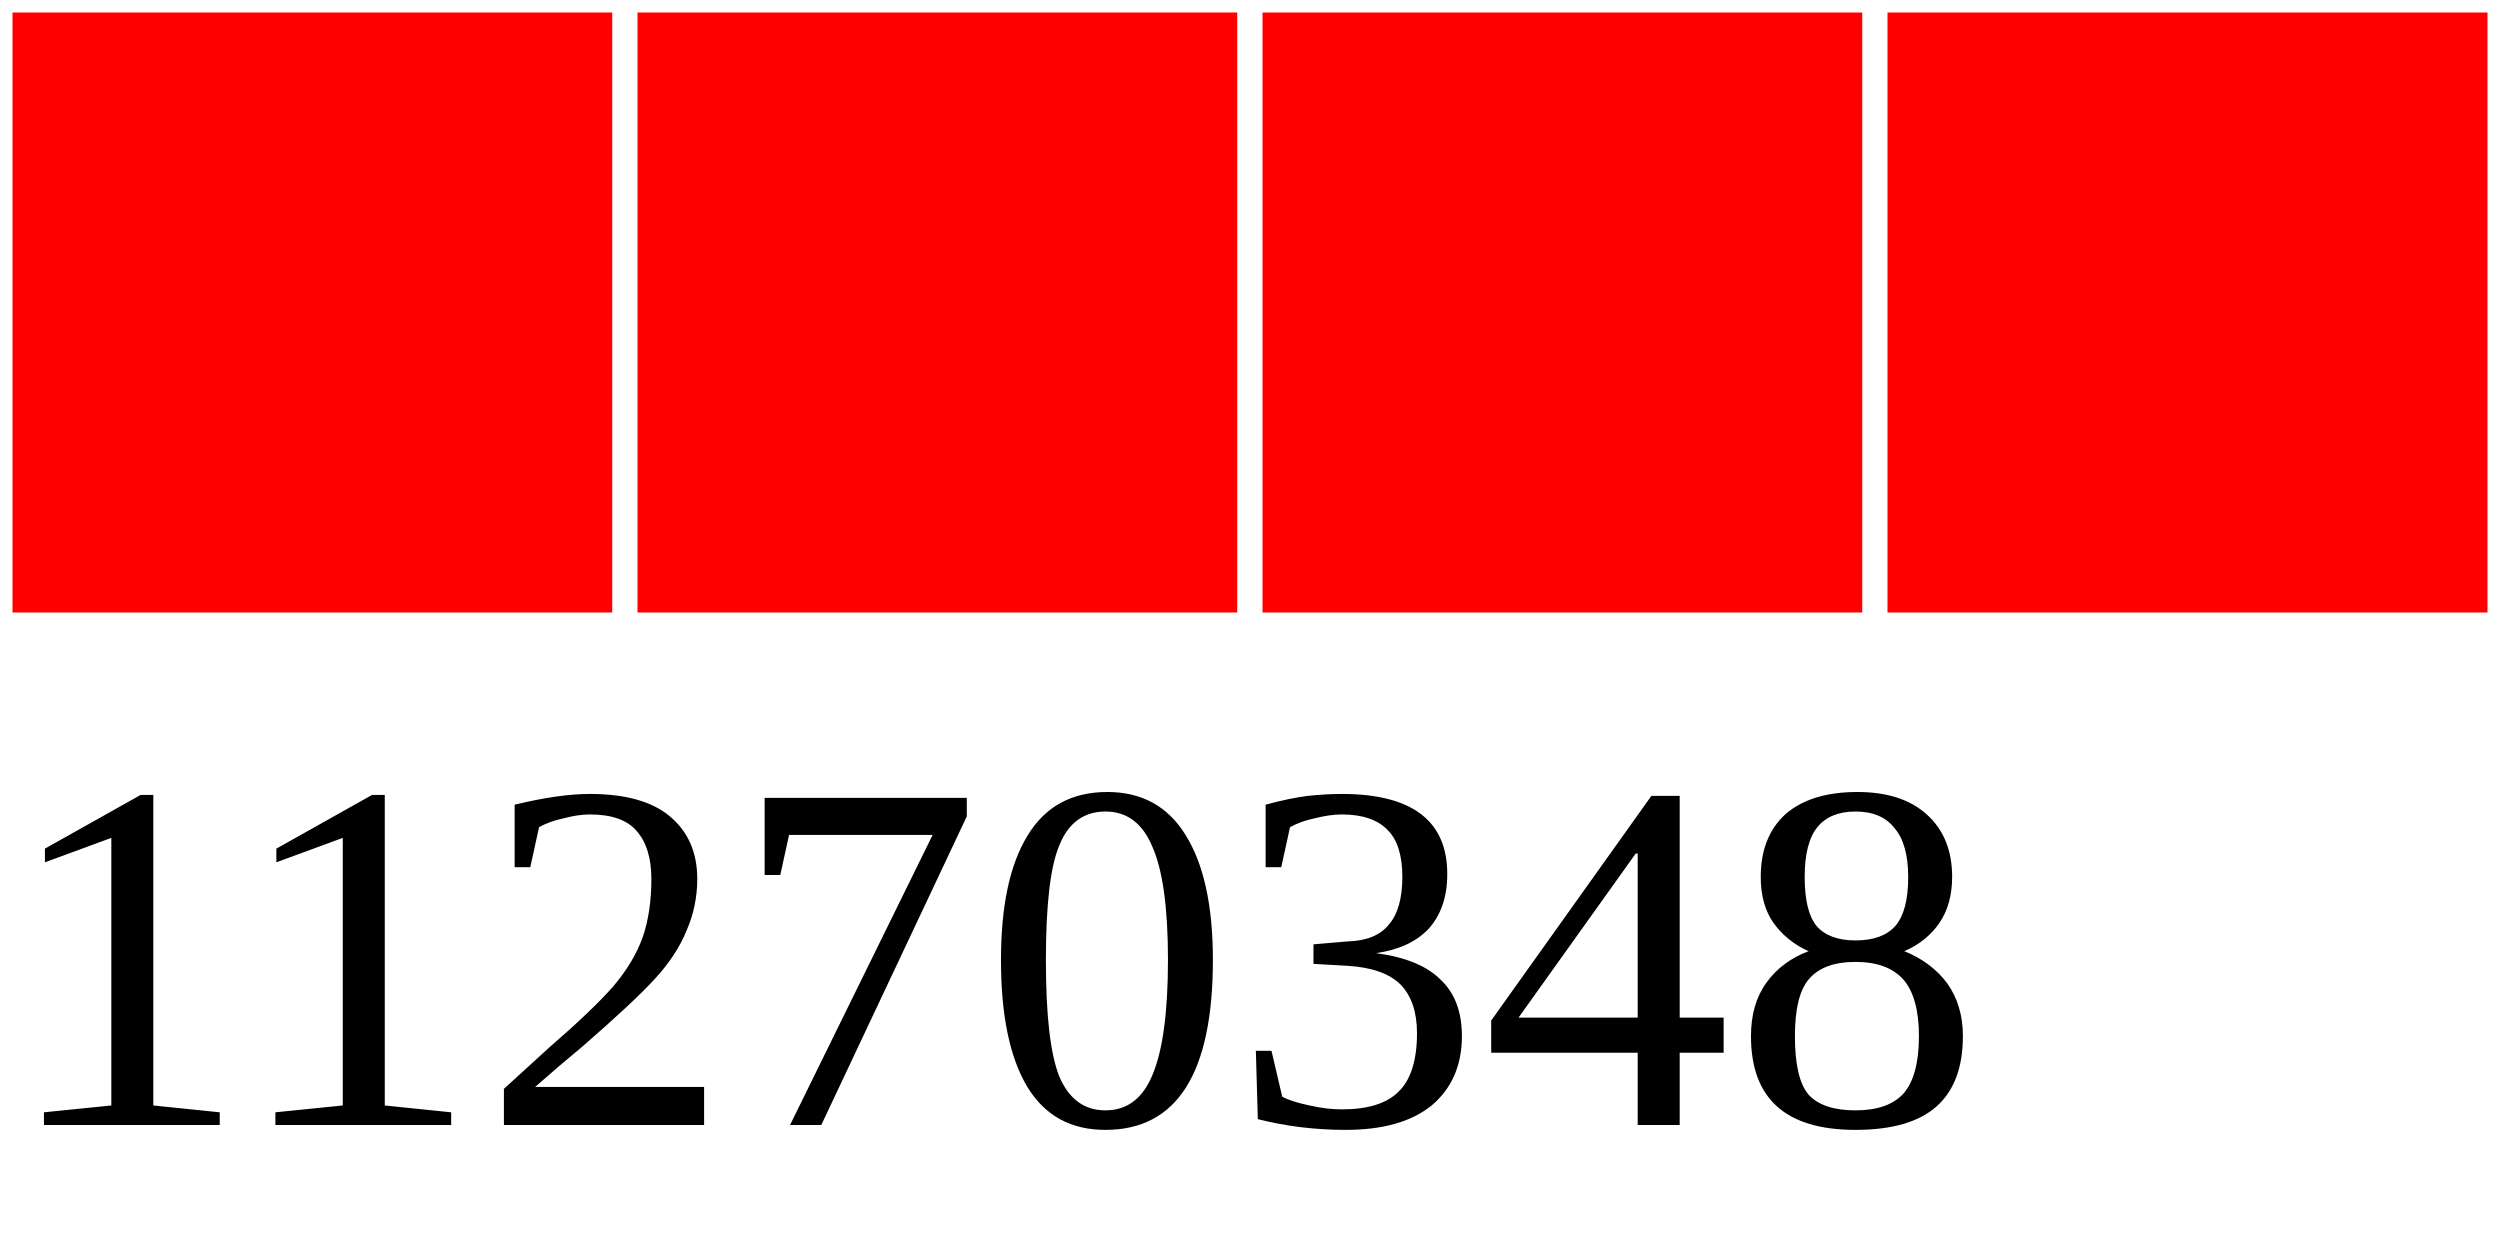
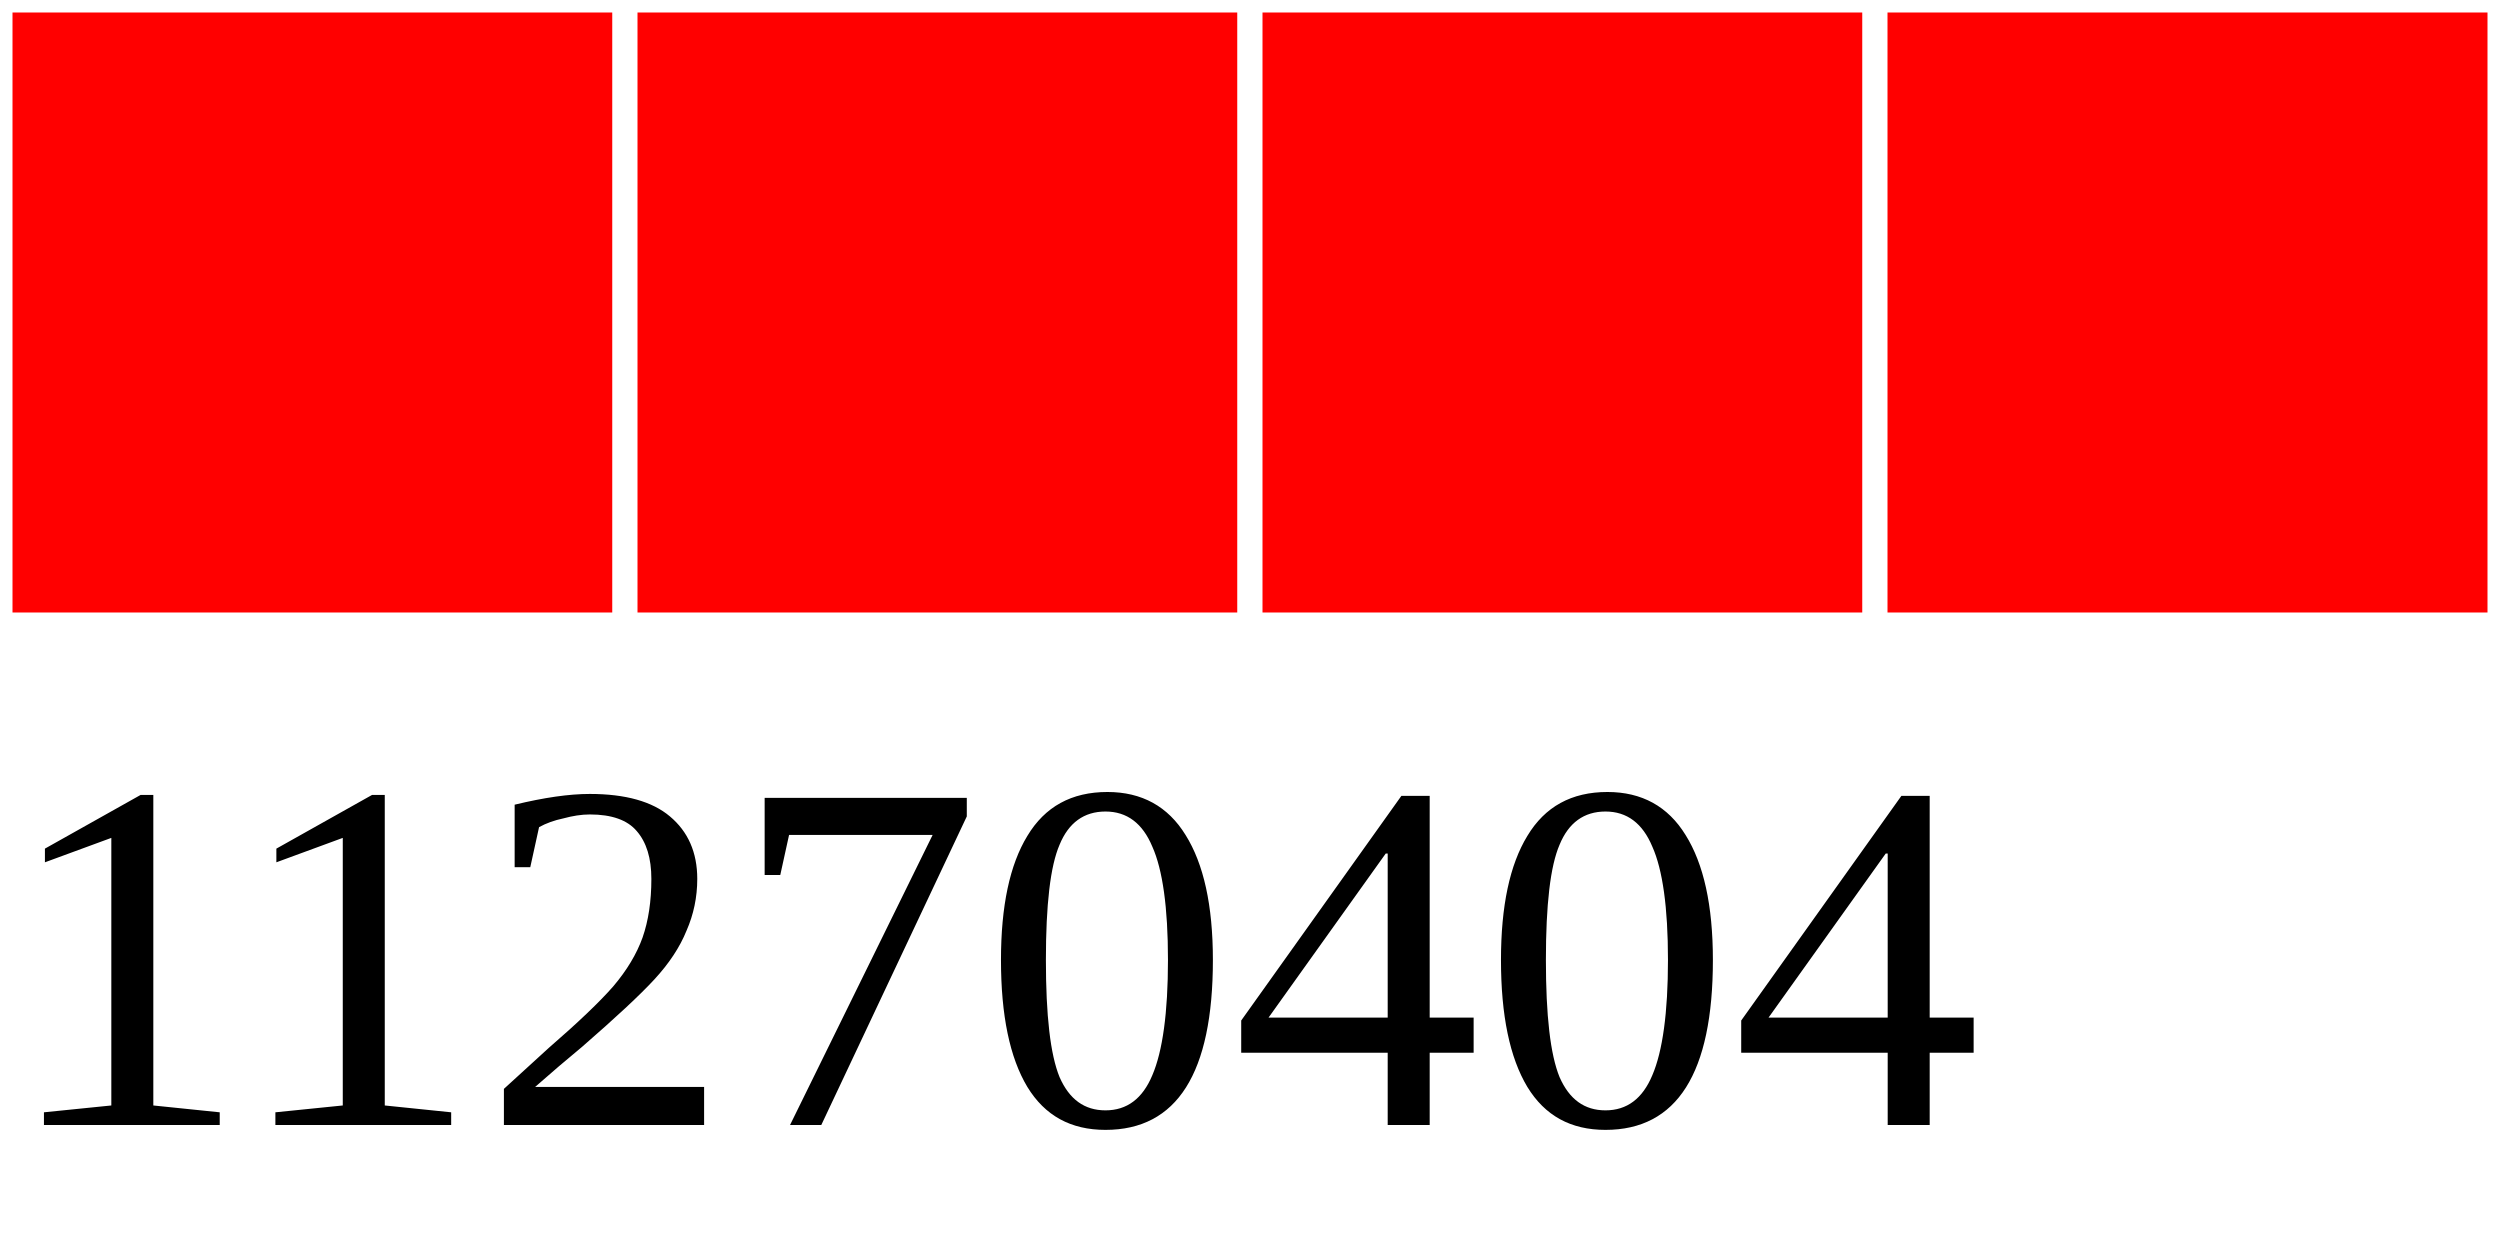
<svg xmlns="http://www.w3.org/2000/svg" width="40" height="20">
  <g>
    <rect width="10" height="10" style="fill:#FF0000;stroke-width:0.4;stroke:rgb(255,255,255)" x="0" />
    <rect width="10" height="10" style="fill:#FF0000;stroke-width:0.4;stroke:rgb(255,255,255)" x="10" />
    <rect width="10" height="10" style="fill:#FF0000;stroke-width:0.4;stroke:rgb(255,255,255)" x="20" />
    <rect width="10" height="10" style="fill:#FF0000;stroke-width:0.4;stroke:rgb(255,255,255)" x="30" />
-     <text x="0" y="18" fill="black" font-size="8">11270348</text>
+     <text x="0" y="18" fill="black" font-size="8">11270404</text>
  </g>
</svg>
